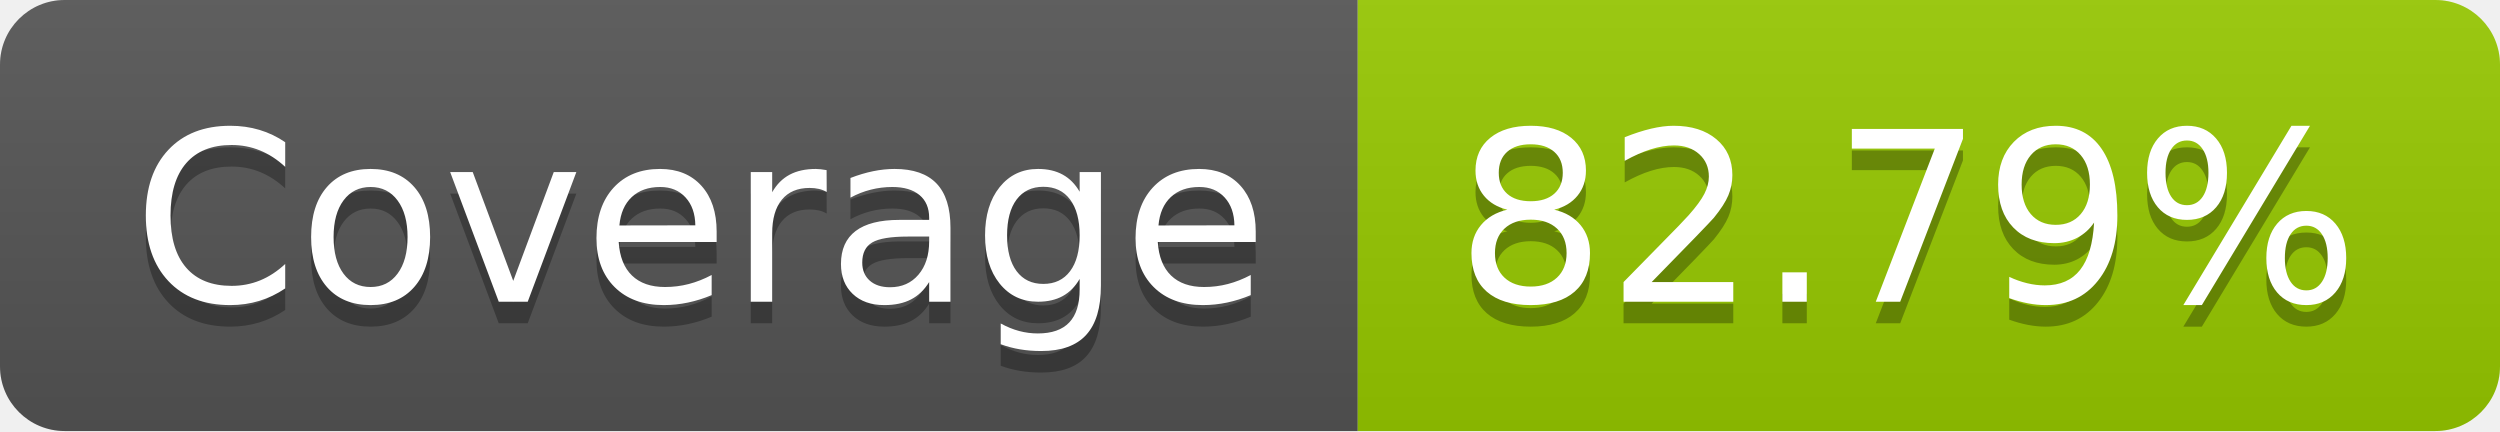
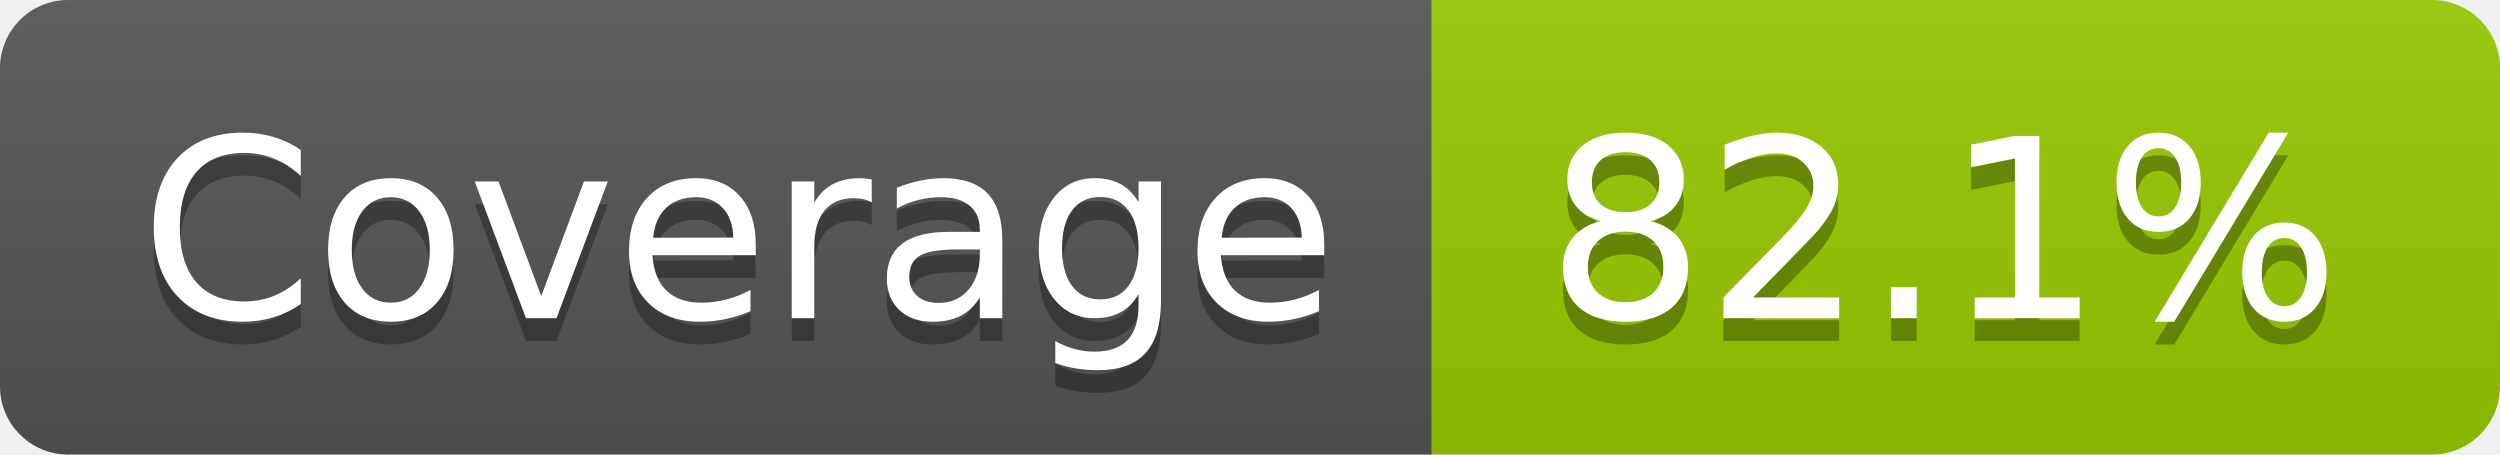
- <svg xmlns="http://www.w3.org/2000/svg" width="116" height="20" role="img" aria-label="Coverage: 82.79%">
+ <svg xmlns="http://www.w3.org/2000/svg" width="110" height="20" role="img" aria-label="Coverage: 82.1%">
  <linearGradient id="s" x2="0" y2="100%">
    <stop offset="0" stop-color="#bbb" stop-opacity=".1" />
    <stop offset="1" stop-opacity=".1" />
  </linearGradient>
  <clipPath id="r">
-     <rect width="116" height="20" rx="3" fill="#fff" />
+     <rect width="110" height="20" rx="3" fill="#fff" />
  </clipPath>
  <g clip-path="url(#r)">
    <rect width="63" height="20" fill="#555" />
-     <rect x="63" width="53" height="20" fill="#97ca00" />
-     <rect width="116" height="20" fill="url(#s)" />
+     <rect x="63" width="47" height="20" fill="#97ca00" />
+     <rect width="110" height="20" fill="url(#s)" />
  </g>
  <g fill="#fff" text-anchor="middle" font-family="Verdana,Geneva,DejaVu Sans,sans-serif" text-rendering="geometricPrecision" font-size="110">
    <text aria-hidden="true" x="325" y="150" fill="#010101" fill-opacity=".3" transform="scale(.1)" textLength="530">Coverage</text>
    <text x="325" y="140" transform="scale(.1)" fill="#fff" textLength="530">Coverage</text>
-     <text aria-hidden="true" x="885" y="150" fill="#010101" fill-opacity=".3" transform="scale(.1)" textLength="430">82.79%</text>
-     <text x="885" y="140" transform="scale(.1)" fill="#fff" textLength="430">82.79%</text>
+     <text aria-hidden="true" x="855" y="150" fill="#010101" fill-opacity=".3" transform="scale(.1)" textLength="370">82.1%</text>
+     <text x="855" y="140" transform="scale(.1)" fill="#fff" textLength="370">82.1%</text>
  </g>
</svg>
